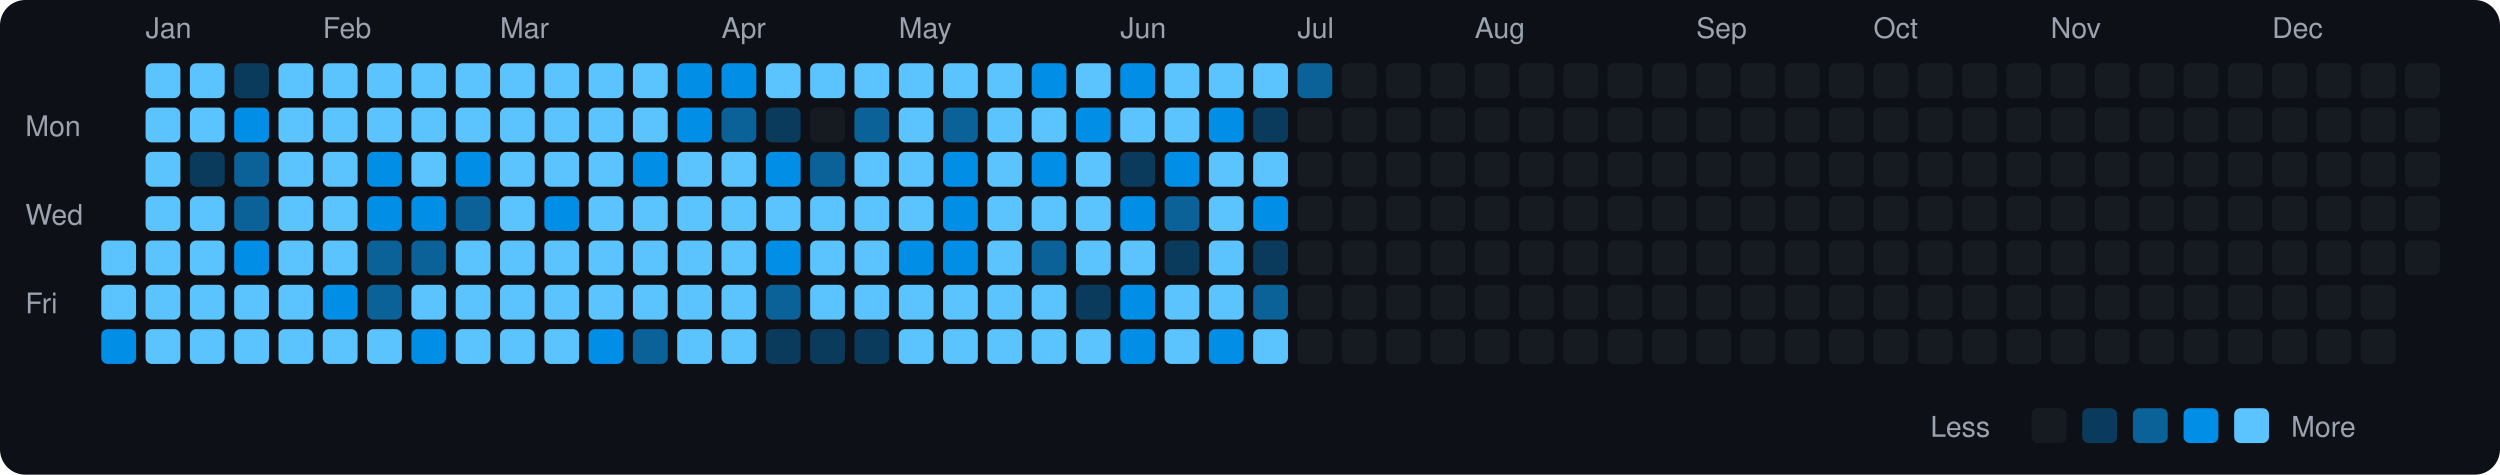
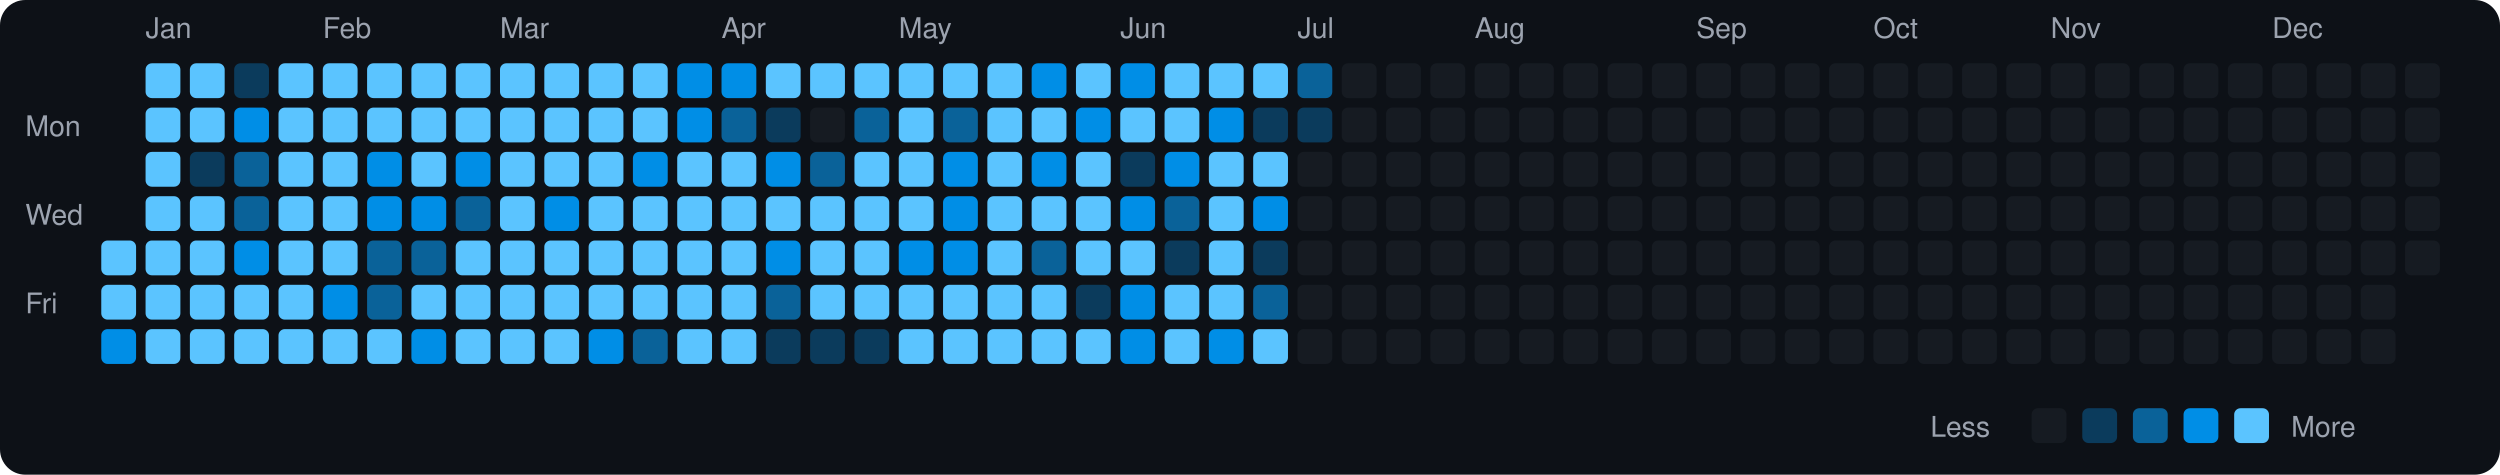
<svg xmlns="http://www.w3.org/2000/svg" viewBox="0 0 790 150" width="790" height="150">
  <rect width="790" height="150" fill="#0d1117" rx="8" ry="8" />
  <text x="8" y="43" fill="#9ca3af" font-size="9" font-family="-apple-system, BlinkMacSystemFont, 'Segoe UI', Helvetica, Arial, sans-serif">Mon</text>
  <text x="8" y="71" fill="#9ca3af" font-size="9" font-family="-apple-system, BlinkMacSystemFont, 'Segoe UI', Helvetica, Arial, sans-serif">Wed</text>
  <text x="8" y="99" fill="#9ca3af" font-size="9" font-family="-apple-system, BlinkMacSystemFont, 'Segoe UI', Helvetica, Arial, sans-serif">Fri</text>
  <rect x="32" y="76" width="11" height="11" rx="2" ry="2" fill="#5bc4ff">
    </rect>
  <rect x="32" y="90" width="11" height="11" rx="2" ry="2" fill="#5bc4ff">
    </rect>
  <rect x="32" y="104" width="11" height="11" rx="2" ry="2" fill="#008ee6">
    </rect>
  <text x="46" y="12" fill="#9ca3af" font-size="9" font-family="-apple-system, BlinkMacSystemFont, 'Segoe UI', Helvetica, Arial, sans-serif">Jan</text>
  <rect x="46" y="20" width="11" height="11" rx="2" ry="2" fill="#5bc4ff">
    </rect>
  <rect x="46" y="34" width="11" height="11" rx="2" ry="2" fill="#5bc4ff">
    </rect>
  <rect x="46" y="48" width="11" height="11" rx="2" ry="2" fill="#5bc4ff">
    </rect>
  <rect x="46" y="62" width="11" height="11" rx="2" ry="2" fill="#5bc4ff">
    </rect>
  <rect x="46" y="76" width="11" height="11" rx="2" ry="2" fill="#5bc4ff">
    </rect>
  <rect x="46" y="90" width="11" height="11" rx="2" ry="2" fill="#5bc4ff">
    </rect>
  <rect x="46" y="104" width="11" height="11" rx="2" ry="2" fill="#5bc4ff">
    </rect>
  <rect x="60" y="20" width="11" height="11" rx="2" ry="2" fill="#5bc4ff">
    </rect>
  <rect x="60" y="34" width="11" height="11" rx="2" ry="2" fill="#5bc4ff">
    </rect>
  <rect x="60" y="48" width="11" height="11" rx="2" ry="2" fill="#0b3b5c">
    </rect>
  <rect x="60" y="62" width="11" height="11" rx="2" ry="2" fill="#5bc4ff">
    </rect>
  <rect x="60" y="76" width="11" height="11" rx="2" ry="2" fill="#5bc4ff">
    </rect>
  <rect x="60" y="90" width="11" height="11" rx="2" ry="2" fill="#5bc4ff">
    </rect>
  <rect x="60" y="104" width="11" height="11" rx="2" ry="2" fill="#5bc4ff">
    </rect>
  <rect x="74" y="20" width="11" height="11" rx="2" ry="2" fill="#0b3b5c">
    </rect>
  <rect x="74" y="34" width="11" height="11" rx="2" ry="2" fill="#008ee6">
    </rect>
  <rect x="74" y="48" width="11" height="11" rx="2" ry="2" fill="#0a6299">
    </rect>
  <rect x="74" y="62" width="11" height="11" rx="2" ry="2" fill="#0a6299">
    </rect>
  <rect x="74" y="76" width="11" height="11" rx="2" ry="2" fill="#008ee6">
    </rect>
  <rect x="74" y="90" width="11" height="11" rx="2" ry="2" fill="#5bc4ff">
    </rect>
  <rect x="74" y="104" width="11" height="11" rx="2" ry="2" fill="#5bc4ff">
    </rect>
  <rect x="88" y="20" width="11" height="11" rx="2" ry="2" fill="#5bc4ff">
    </rect>
  <rect x="88" y="34" width="11" height="11" rx="2" ry="2" fill="#5bc4ff">
    </rect>
  <rect x="88" y="48" width="11" height="11" rx="2" ry="2" fill="#5bc4ff">
    </rect>
  <rect x="88" y="62" width="11" height="11" rx="2" ry="2" fill="#5bc4ff">
    </rect>
  <rect x="88" y="76" width="11" height="11" rx="2" ry="2" fill="#5bc4ff">
    </rect>
  <rect x="88" y="90" width="11" height="11" rx="2" ry="2" fill="#5bc4ff">
    </rect>
  <rect x="88" y="104" width="11" height="11" rx="2" ry="2" fill="#5bc4ff">
    </rect>
  <text x="102" y="12" fill="#9ca3af" font-size="9" font-family="-apple-system, BlinkMacSystemFont, 'Segoe UI', Helvetica, Arial, sans-serif">Feb</text>
  <rect x="102" y="20" width="11" height="11" rx="2" ry="2" fill="#5bc4ff">
    </rect>
  <rect x="102" y="34" width="11" height="11" rx="2" ry="2" fill="#5bc4ff">
    </rect>
  <rect x="102" y="48" width="11" height="11" rx="2" ry="2" fill="#5bc4ff">
    </rect>
  <rect x="102" y="62" width="11" height="11" rx="2" ry="2" fill="#5bc4ff">
    </rect>
  <rect x="102" y="76" width="11" height="11" rx="2" ry="2" fill="#5bc4ff">
    </rect>
  <rect x="102" y="90" width="11" height="11" rx="2" ry="2" fill="#008ee6">
    </rect>
  <rect x="102" y="104" width="11" height="11" rx="2" ry="2" fill="#5bc4ff">
    </rect>
  <rect x="116" y="20" width="11" height="11" rx="2" ry="2" fill="#5bc4ff">
    </rect>
  <rect x="116" y="34" width="11" height="11" rx="2" ry="2" fill="#5bc4ff">
    </rect>
  <rect x="116" y="48" width="11" height="11" rx="2" ry="2" fill="#008ee6">
    </rect>
  <rect x="116" y="62" width="11" height="11" rx="2" ry="2" fill="#008ee6">
    </rect>
  <rect x="116" y="76" width="11" height="11" rx="2" ry="2" fill="#0a6299">
    </rect>
  <rect x="116" y="90" width="11" height="11" rx="2" ry="2" fill="#0a6299">
    </rect>
  <rect x="116" y="104" width="11" height="11" rx="2" ry="2" fill="#5bc4ff">
    </rect>
  <rect x="130" y="20" width="11" height="11" rx="2" ry="2" fill="#5bc4ff">
    </rect>
  <rect x="130" y="34" width="11" height="11" rx="2" ry="2" fill="#5bc4ff">
    </rect>
  <rect x="130" y="48" width="11" height="11" rx="2" ry="2" fill="#5bc4ff">
    </rect>
  <rect x="130" y="62" width="11" height="11" rx="2" ry="2" fill="#008ee6">
    </rect>
  <rect x="130" y="76" width="11" height="11" rx="2" ry="2" fill="#0a6299">
    </rect>
  <rect x="130" y="90" width="11" height="11" rx="2" ry="2" fill="#5bc4ff">
    </rect>
  <rect x="130" y="104" width="11" height="11" rx="2" ry="2" fill="#008ee6">
    </rect>
  <rect x="144" y="20" width="11" height="11" rx="2" ry="2" fill="#5bc4ff">
    </rect>
  <rect x="144" y="34" width="11" height="11" rx="2" ry="2" fill="#5bc4ff">
    </rect>
  <rect x="144" y="48" width="11" height="11" rx="2" ry="2" fill="#008ee6">
    </rect>
  <rect x="144" y="62" width="11" height="11" rx="2" ry="2" fill="#0a6299">
    </rect>
  <rect x="144" y="76" width="11" height="11" rx="2" ry="2" fill="#5bc4ff">
    </rect>
  <rect x="144" y="90" width="11" height="11" rx="2" ry="2" fill="#5bc4ff">
    </rect>
  <rect x="144" y="104" width="11" height="11" rx="2" ry="2" fill="#5bc4ff">
    </rect>
  <text x="158" y="12" fill="#9ca3af" font-size="9" font-family="-apple-system, BlinkMacSystemFont, 'Segoe UI', Helvetica, Arial, sans-serif">Mar</text>
  <rect x="158" y="20" width="11" height="11" rx="2" ry="2" fill="#5bc4ff">
    </rect>
  <rect x="158" y="34" width="11" height="11" rx="2" ry="2" fill="#5bc4ff">
    </rect>
  <rect x="158" y="48" width="11" height="11" rx="2" ry="2" fill="#5bc4ff">
    </rect>
  <rect x="158" y="62" width="11" height="11" rx="2" ry="2" fill="#5bc4ff">
    </rect>
  <rect x="158" y="76" width="11" height="11" rx="2" ry="2" fill="#5bc4ff">
    </rect>
  <rect x="158" y="90" width="11" height="11" rx="2" ry="2" fill="#5bc4ff">
    </rect>
  <rect x="158" y="104" width="11" height="11" rx="2" ry="2" fill="#5bc4ff">
    </rect>
  <rect x="172" y="20" width="11" height="11" rx="2" ry="2" fill="#5bc4ff">
    </rect>
  <rect x="172" y="34" width="11" height="11" rx="2" ry="2" fill="#5bc4ff">
    </rect>
  <rect x="172" y="48" width="11" height="11" rx="2" ry="2" fill="#5bc4ff">
    </rect>
  <rect x="172" y="62" width="11" height="11" rx="2" ry="2" fill="#008ee6">
    </rect>
  <rect x="172" y="76" width="11" height="11" rx="2" ry="2" fill="#5bc4ff">
    </rect>
  <rect x="172" y="90" width="11" height="11" rx="2" ry="2" fill="#5bc4ff">
    </rect>
  <rect x="172" y="104" width="11" height="11" rx="2" ry="2" fill="#5bc4ff">
    </rect>
  <rect x="186" y="20" width="11" height="11" rx="2" ry="2" fill="#5bc4ff">
    </rect>
  <rect x="186" y="34" width="11" height="11" rx="2" ry="2" fill="#5bc4ff">
    </rect>
  <rect x="186" y="48" width="11" height="11" rx="2" ry="2" fill="#5bc4ff">
    </rect>
  <rect x="186" y="62" width="11" height="11" rx="2" ry="2" fill="#5bc4ff">
    </rect>
  <rect x="186" y="76" width="11" height="11" rx="2" ry="2" fill="#5bc4ff">
    </rect>
  <rect x="186" y="90" width="11" height="11" rx="2" ry="2" fill="#5bc4ff">
    </rect>
  <rect x="186" y="104" width="11" height="11" rx="2" ry="2" fill="#008ee6">
    </rect>
  <rect x="200" y="20" width="11" height="11" rx="2" ry="2" fill="#5bc4ff">
    </rect>
  <rect x="200" y="34" width="11" height="11" rx="2" ry="2" fill="#5bc4ff">
    </rect>
  <rect x="200" y="48" width="11" height="11" rx="2" ry="2" fill="#008ee6">
    </rect>
  <rect x="200" y="62" width="11" height="11" rx="2" ry="2" fill="#5bc4ff">
    </rect>
  <rect x="200" y="76" width="11" height="11" rx="2" ry="2" fill="#5bc4ff">
    </rect>
  <rect x="200" y="90" width="11" height="11" rx="2" ry="2" fill="#5bc4ff">
    </rect>
  <rect x="200" y="104" width="11" height="11" rx="2" ry="2" fill="#0a6299">
    </rect>
  <rect x="214" y="20" width="11" height="11" rx="2" ry="2" fill="#008ee6">
    </rect>
  <rect x="214" y="34" width="11" height="11" rx="2" ry="2" fill="#008ee6">
    </rect>
  <rect x="214" y="48" width="11" height="11" rx="2" ry="2" fill="#5bc4ff">
    </rect>
  <rect x="214" y="62" width="11" height="11" rx="2" ry="2" fill="#5bc4ff">
    </rect>
  <rect x="214" y="76" width="11" height="11" rx="2" ry="2" fill="#5bc4ff">
    </rect>
  <rect x="214" y="90" width="11" height="11" rx="2" ry="2" fill="#5bc4ff">
    </rect>
  <rect x="214" y="104" width="11" height="11" rx="2" ry="2" fill="#5bc4ff">
    </rect>
  <text x="228" y="12" fill="#9ca3af" font-size="9" font-family="-apple-system, BlinkMacSystemFont, 'Segoe UI', Helvetica, Arial, sans-serif">Apr</text>
  <rect x="228" y="20" width="11" height="11" rx="2" ry="2" fill="#008ee6">
    </rect>
  <rect x="228" y="34" width="11" height="11" rx="2" ry="2" fill="#0a6299">
    </rect>
  <rect x="228" y="48" width="11" height="11" rx="2" ry="2" fill="#5bc4ff">
    </rect>
  <rect x="228" y="62" width="11" height="11" rx="2" ry="2" fill="#5bc4ff">
    </rect>
  <rect x="228" y="76" width="11" height="11" rx="2" ry="2" fill="#5bc4ff">
    </rect>
  <rect x="228" y="90" width="11" height="11" rx="2" ry="2" fill="#5bc4ff">
    </rect>
  <rect x="228" y="104" width="11" height="11" rx="2" ry="2" fill="#5bc4ff">
    </rect>
  <rect x="242" y="20" width="11" height="11" rx="2" ry="2" fill="#5bc4ff">
    </rect>
  <rect x="242" y="34" width="11" height="11" rx="2" ry="2" fill="#0b3b5c">
    </rect>
  <rect x="242" y="48" width="11" height="11" rx="2" ry="2" fill="#008ee6">
    </rect>
  <rect x="242" y="62" width="11" height="11" rx="2" ry="2" fill="#5bc4ff">
    </rect>
  <rect x="242" y="76" width="11" height="11" rx="2" ry="2" fill="#008ee6">
    </rect>
  <rect x="242" y="90" width="11" height="11" rx="2" ry="2" fill="#0a6299">
    </rect>
  <rect x="242" y="104" width="11" height="11" rx="2" ry="2" fill="#0b3b5c">
    </rect>
  <rect x="256" y="20" width="11" height="11" rx="2" ry="2" fill="#5bc4ff">
    </rect>
  <rect x="256" y="34" width="11" height="11" rx="2" ry="2" fill="#161b22">
    </rect>
  <rect x="256" y="48" width="11" height="11" rx="2" ry="2" fill="#0a6299">
    </rect>
  <rect x="256" y="62" width="11" height="11" rx="2" ry="2" fill="#5bc4ff">
    </rect>
  <rect x="256" y="76" width="11" height="11" rx="2" ry="2" fill="#5bc4ff">
    </rect>
  <rect x="256" y="90" width="11" height="11" rx="2" ry="2" fill="#5bc4ff">
    </rect>
  <rect x="256" y="104" width="11" height="11" rx="2" ry="2" fill="#0b3b5c">
    </rect>
  <rect x="270" y="20" width="11" height="11" rx="2" ry="2" fill="#5bc4ff">
    </rect>
  <rect x="270" y="34" width="11" height="11" rx="2" ry="2" fill="#0a6299">
    </rect>
  <rect x="270" y="48" width="11" height="11" rx="2" ry="2" fill="#5bc4ff">
    </rect>
  <rect x="270" y="62" width="11" height="11" rx="2" ry="2" fill="#5bc4ff">
    </rect>
  <rect x="270" y="76" width="11" height="11" rx="2" ry="2" fill="#5bc4ff">
    </rect>
  <rect x="270" y="90" width="11" height="11" rx="2" ry="2" fill="#5bc4ff">
    </rect>
  <rect x="270" y="104" width="11" height="11" rx="2" ry="2" fill="#0b3b5c">
    </rect>
  <text x="284" y="12" fill="#9ca3af" font-size="9" font-family="-apple-system, BlinkMacSystemFont, 'Segoe UI', Helvetica, Arial, sans-serif">May</text>
  <rect x="284" y="20" width="11" height="11" rx="2" ry="2" fill="#5bc4ff">
    </rect>
  <rect x="284" y="34" width="11" height="11" rx="2" ry="2" fill="#5bc4ff">
    </rect>
  <rect x="284" y="48" width="11" height="11" rx="2" ry="2" fill="#5bc4ff">
    </rect>
  <rect x="284" y="62" width="11" height="11" rx="2" ry="2" fill="#5bc4ff">
    </rect>
  <rect x="284" y="76" width="11" height="11" rx="2" ry="2" fill="#008ee6">
    </rect>
  <rect x="284" y="90" width="11" height="11" rx="2" ry="2" fill="#5bc4ff">
    </rect>
  <rect x="284" y="104" width="11" height="11" rx="2" ry="2" fill="#5bc4ff">
    </rect>
  <rect x="298" y="20" width="11" height="11" rx="2" ry="2" fill="#5bc4ff">
    </rect>
  <rect x="298" y="34" width="11" height="11" rx="2" ry="2" fill="#0a6299">
    </rect>
  <rect x="298" y="48" width="11" height="11" rx="2" ry="2" fill="#008ee6">
    </rect>
  <rect x="298" y="62" width="11" height="11" rx="2" ry="2" fill="#008ee6">
    </rect>
  <rect x="298" y="76" width="11" height="11" rx="2" ry="2" fill="#008ee6">
    </rect>
  <rect x="298" y="90" width="11" height="11" rx="2" ry="2" fill="#5bc4ff">
    </rect>
  <rect x="298" y="104" width="11" height="11" rx="2" ry="2" fill="#5bc4ff">
    </rect>
  <rect x="312" y="20" width="11" height="11" rx="2" ry="2" fill="#5bc4ff">
    </rect>
  <rect x="312" y="34" width="11" height="11" rx="2" ry="2" fill="#5bc4ff">
    </rect>
  <rect x="312" y="48" width="11" height="11" rx="2" ry="2" fill="#5bc4ff">
    </rect>
  <rect x="312" y="62" width="11" height="11" rx="2" ry="2" fill="#5bc4ff">
    </rect>
  <rect x="312" y="76" width="11" height="11" rx="2" ry="2" fill="#5bc4ff">
    </rect>
  <rect x="312" y="90" width="11" height="11" rx="2" ry="2" fill="#5bc4ff">
    </rect>
  <rect x="312" y="104" width="11" height="11" rx="2" ry="2" fill="#5bc4ff">
    </rect>
  <rect x="326" y="20" width="11" height="11" rx="2" ry="2" fill="#008ee6">
    </rect>
  <rect x="326" y="34" width="11" height="11" rx="2" ry="2" fill="#5bc4ff">
    </rect>
  <rect x="326" y="48" width="11" height="11" rx="2" ry="2" fill="#008ee6">
    </rect>
  <rect x="326" y="62" width="11" height="11" rx="2" ry="2" fill="#5bc4ff">
    </rect>
  <rect x="326" y="76" width="11" height="11" rx="2" ry="2" fill="#0a6299">
    </rect>
  <rect x="326" y="90" width="11" height="11" rx="2" ry="2" fill="#5bc4ff">
    </rect>
  <rect x="326" y="104" width="11" height="11" rx="2" ry="2" fill="#5bc4ff">
    </rect>
  <rect x="340" y="20" width="11" height="11" rx="2" ry="2" fill="#5bc4ff">
    </rect>
  <rect x="340" y="34" width="11" height="11" rx="2" ry="2" fill="#008ee6">
    </rect>
  <rect x="340" y="48" width="11" height="11" rx="2" ry="2" fill="#5bc4ff">
    </rect>
  <rect x="340" y="62" width="11" height="11" rx="2" ry="2" fill="#5bc4ff">
    </rect>
  <rect x="340" y="76" width="11" height="11" rx="2" ry="2" fill="#5bc4ff">
    </rect>
  <rect x="340" y="90" width="11" height="11" rx="2" ry="2" fill="#0b3b5c">
    </rect>
  <rect x="340" y="104" width="11" height="11" rx="2" ry="2" fill="#5bc4ff">
    </rect>
  <text x="354" y="12" fill="#9ca3af" font-size="9" font-family="-apple-system, BlinkMacSystemFont, 'Segoe UI', Helvetica, Arial, sans-serif">Jun</text>
  <rect x="354" y="20" width="11" height="11" rx="2" ry="2" fill="#008ee6">
    </rect>
  <rect x="354" y="34" width="11" height="11" rx="2" ry="2" fill="#5bc4ff">
    </rect>
  <rect x="354" y="48" width="11" height="11" rx="2" ry="2" fill="#0b3b5c">
    </rect>
  <rect x="354" y="62" width="11" height="11" rx="2" ry="2" fill="#008ee6">
    </rect>
  <rect x="354" y="76" width="11" height="11" rx="2" ry="2" fill="#5bc4ff">
    </rect>
  <rect x="354" y="90" width="11" height="11" rx="2" ry="2" fill="#008ee6">
    </rect>
  <rect x="354" y="104" width="11" height="11" rx="2" ry="2" fill="#008ee6">
    </rect>
  <rect x="368" y="20" width="11" height="11" rx="2" ry="2" fill="#5bc4ff">
    </rect>
  <rect x="368" y="34" width="11" height="11" rx="2" ry="2" fill="#5bc4ff">
    </rect>
  <rect x="368" y="48" width="11" height="11" rx="2" ry="2" fill="#008ee6">
    </rect>
  <rect x="368" y="62" width="11" height="11" rx="2" ry="2" fill="#0a6299">
    </rect>
  <rect x="368" y="76" width="11" height="11" rx="2" ry="2" fill="#0b3b5c">
    </rect>
  <rect x="368" y="90" width="11" height="11" rx="2" ry="2" fill="#5bc4ff">
    </rect>
  <rect x="368" y="104" width="11" height="11" rx="2" ry="2" fill="#5bc4ff">
    </rect>
  <rect x="382" y="20" width="11" height="11" rx="2" ry="2" fill="#5bc4ff">
    </rect>
  <rect x="382" y="34" width="11" height="11" rx="2" ry="2" fill="#008ee6">
    </rect>
  <rect x="382" y="48" width="11" height="11" rx="2" ry="2" fill="#5bc4ff">
    </rect>
  <rect x="382" y="62" width="11" height="11" rx="2" ry="2" fill="#5bc4ff">
    </rect>
  <rect x="382" y="76" width="11" height="11" rx="2" ry="2" fill="#5bc4ff">
    </rect>
  <rect x="382" y="90" width="11" height="11" rx="2" ry="2" fill="#5bc4ff">
    </rect>
  <rect x="382" y="104" width="11" height="11" rx="2" ry="2" fill="#008ee6">
    </rect>
  <rect x="396" y="20" width="11" height="11" rx="2" ry="2" fill="#5bc4ff">
    </rect>
  <rect x="396" y="34" width="11" height="11" rx="2" ry="2" fill="#0b3b5c">
    </rect>
  <rect x="396" y="48" width="11" height="11" rx="2" ry="2" fill="#5bc4ff">
    </rect>
  <rect x="396" y="62" width="11" height="11" rx="2" ry="2" fill="#008ee6">
    </rect>
  <rect x="396" y="76" width="11" height="11" rx="2" ry="2" fill="#0b3b5c">
    </rect>
  <rect x="396" y="90" width="11" height="11" rx="2" ry="2" fill="#0a6299">
    </rect>
  <rect x="396" y="104" width="11" height="11" rx="2" ry="2" fill="#5bc4ff">
    </rect>
  <text x="410" y="12" fill="#9ca3af" font-size="9" font-family="-apple-system, BlinkMacSystemFont, 'Segoe UI', Helvetica, Arial, sans-serif">Jul</text>
  <rect x="410" y="20" width="11" height="11" rx="2" ry="2" fill="#0a6299">
    </rect>
-   <rect x="410" y="34" width="11" height="11" rx="2" ry="2" fill="#161b22">
+   <rect x="410" y="34" width="11" height="11" rx="2" ry="2" fill="#0b3b5c">
    </rect>
  <rect x="410" y="48" width="11" height="11" rx="2" ry="2" fill="#161b22">
    </rect>
  <rect x="410" y="62" width="11" height="11" rx="2" ry="2" fill="#161b22">
    </rect>
  <rect x="410" y="76" width="11" height="11" rx="2" ry="2" fill="#161b22">
    </rect>
  <rect x="410" y="90" width="11" height="11" rx="2" ry="2" fill="#161b22">
    </rect>
  <rect x="410" y="104" width="11" height="11" rx="2" ry="2" fill="#161b22">
    </rect>
  <rect x="424" y="20" width="11" height="11" rx="2" ry="2" fill="#161b22">
    </rect>
  <rect x="424" y="34" width="11" height="11" rx="2" ry="2" fill="#161b22">
    </rect>
  <rect x="424" y="48" width="11" height="11" rx="2" ry="2" fill="#161b22">
    </rect>
  <rect x="424" y="62" width="11" height="11" rx="2" ry="2" fill="#161b22">
    </rect>
  <rect x="424" y="76" width="11" height="11" rx="2" ry="2" fill="#161b22">
    </rect>
  <rect x="424" y="90" width="11" height="11" rx="2" ry="2" fill="#161b22">
    </rect>
  <rect x="424" y="104" width="11" height="11" rx="2" ry="2" fill="#161b22">
    </rect>
  <rect x="438" y="20" width="11" height="11" rx="2" ry="2" fill="#161b22">
    </rect>
  <rect x="438" y="34" width="11" height="11" rx="2" ry="2" fill="#161b22">
    </rect>
  <rect x="438" y="48" width="11" height="11" rx="2" ry="2" fill="#161b22">
    </rect>
  <rect x="438" y="62" width="11" height="11" rx="2" ry="2" fill="#161b22">
    </rect>
  <rect x="438" y="76" width="11" height="11" rx="2" ry="2" fill="#161b22">
    </rect>
  <rect x="438" y="90" width="11" height="11" rx="2" ry="2" fill="#161b22">
    </rect>
  <rect x="438" y="104" width="11" height="11" rx="2" ry="2" fill="#161b22">
    </rect>
  <rect x="452" y="20" width="11" height="11" rx="2" ry="2" fill="#161b22">
    </rect>
  <rect x="452" y="34" width="11" height="11" rx="2" ry="2" fill="#161b22">
    </rect>
  <rect x="452" y="48" width="11" height="11" rx="2" ry="2" fill="#161b22">
    </rect>
  <rect x="452" y="62" width="11" height="11" rx="2" ry="2" fill="#161b22">
    </rect>
  <rect x="452" y="76" width="11" height="11" rx="2" ry="2" fill="#161b22">
    </rect>
  <rect x="452" y="90" width="11" height="11" rx="2" ry="2" fill="#161b22">
    </rect>
  <rect x="452" y="104" width="11" height="11" rx="2" ry="2" fill="#161b22">
    </rect>
  <text x="466" y="12" fill="#9ca3af" font-size="9" font-family="-apple-system, BlinkMacSystemFont, 'Segoe UI', Helvetica, Arial, sans-serif">Aug</text>
  <rect x="466" y="20" width="11" height="11" rx="2" ry="2" fill="#161b22">
    </rect>
  <rect x="466" y="34" width="11" height="11" rx="2" ry="2" fill="#161b22">
    </rect>
  <rect x="466" y="48" width="11" height="11" rx="2" ry="2" fill="#161b22">
    </rect>
  <rect x="466" y="62" width="11" height="11" rx="2" ry="2" fill="#161b22">
    </rect>
  <rect x="466" y="76" width="11" height="11" rx="2" ry="2" fill="#161b22">
    </rect>
  <rect x="466" y="90" width="11" height="11" rx="2" ry="2" fill="#161b22">
    </rect>
  <rect x="466" y="104" width="11" height="11" rx="2" ry="2" fill="#161b22">
    </rect>
  <rect x="480" y="20" width="11" height="11" rx="2" ry="2" fill="#161b22">
    </rect>
  <rect x="480" y="34" width="11" height="11" rx="2" ry="2" fill="#161b22">
    </rect>
  <rect x="480" y="48" width="11" height="11" rx="2" ry="2" fill="#161b22">
    </rect>
  <rect x="480" y="62" width="11" height="11" rx="2" ry="2" fill="#161b22">
    </rect>
  <rect x="480" y="76" width="11" height="11" rx="2" ry="2" fill="#161b22">
    </rect>
  <rect x="480" y="90" width="11" height="11" rx="2" ry="2" fill="#161b22">
    </rect>
  <rect x="480" y="104" width="11" height="11" rx="2" ry="2" fill="#161b22">
    </rect>
  <rect x="494" y="20" width="11" height="11" rx="2" ry="2" fill="#161b22">
    </rect>
  <rect x="494" y="34" width="11" height="11" rx="2" ry="2" fill="#161b22">
    </rect>
  <rect x="494" y="48" width="11" height="11" rx="2" ry="2" fill="#161b22">
    </rect>
  <rect x="494" y="62" width="11" height="11" rx="2" ry="2" fill="#161b22">
    </rect>
  <rect x="494" y="76" width="11" height="11" rx="2" ry="2" fill="#161b22">
    </rect>
  <rect x="494" y="90" width="11" height="11" rx="2" ry="2" fill="#161b22">
    </rect>
  <rect x="494" y="104" width="11" height="11" rx="2" ry="2" fill="#161b22">
    </rect>
  <rect x="508" y="20" width="11" height="11" rx="2" ry="2" fill="#161b22">
    </rect>
  <rect x="508" y="34" width="11" height="11" rx="2" ry="2" fill="#161b22">
    </rect>
  <rect x="508" y="48" width="11" height="11" rx="2" ry="2" fill="#161b22">
    </rect>
  <rect x="508" y="62" width="11" height="11" rx="2" ry="2" fill="#161b22">
    </rect>
  <rect x="508" y="76" width="11" height="11" rx="2" ry="2" fill="#161b22">
    </rect>
  <rect x="508" y="90" width="11" height="11" rx="2" ry="2" fill="#161b22">
    </rect>
  <rect x="508" y="104" width="11" height="11" rx="2" ry="2" fill="#161b22">
    </rect>
  <rect x="522" y="20" width="11" height="11" rx="2" ry="2" fill="#161b22">
    </rect>
  <rect x="522" y="34" width="11" height="11" rx="2" ry="2" fill="#161b22">
    </rect>
  <rect x="522" y="48" width="11" height="11" rx="2" ry="2" fill="#161b22">
    </rect>
  <rect x="522" y="62" width="11" height="11" rx="2" ry="2" fill="#161b22">
    </rect>
  <rect x="522" y="76" width="11" height="11" rx="2" ry="2" fill="#161b22">
    </rect>
  <rect x="522" y="90" width="11" height="11" rx="2" ry="2" fill="#161b22">
    </rect>
  <rect x="522" y="104" width="11" height="11" rx="2" ry="2" fill="#161b22">
    </rect>
  <text x="536" y="12" fill="#9ca3af" font-size="9" font-family="-apple-system, BlinkMacSystemFont, 'Segoe UI', Helvetica, Arial, sans-serif">Sep</text>
  <rect x="536" y="20" width="11" height="11" rx="2" ry="2" fill="#161b22">
    </rect>
  <rect x="536" y="34" width="11" height="11" rx="2" ry="2" fill="#161b22">
    </rect>
  <rect x="536" y="48" width="11" height="11" rx="2" ry="2" fill="#161b22">
    </rect>
  <rect x="536" y="62" width="11" height="11" rx="2" ry="2" fill="#161b22">
    </rect>
  <rect x="536" y="76" width="11" height="11" rx="2" ry="2" fill="#161b22">
    </rect>
  <rect x="536" y="90" width="11" height="11" rx="2" ry="2" fill="#161b22">
    </rect>
  <rect x="536" y="104" width="11" height="11" rx="2" ry="2" fill="#161b22">
    </rect>
  <rect x="550" y="20" width="11" height="11" rx="2" ry="2" fill="#161b22">
    </rect>
  <rect x="550" y="34" width="11" height="11" rx="2" ry="2" fill="#161b22">
    </rect>
  <rect x="550" y="48" width="11" height="11" rx="2" ry="2" fill="#161b22">
    </rect>
  <rect x="550" y="62" width="11" height="11" rx="2" ry="2" fill="#161b22">
    </rect>
  <rect x="550" y="76" width="11" height="11" rx="2" ry="2" fill="#161b22">
    </rect>
  <rect x="550" y="90" width="11" height="11" rx="2" ry="2" fill="#161b22">
    </rect>
  <rect x="550" y="104" width="11" height="11" rx="2" ry="2" fill="#161b22">
    </rect>
  <rect x="564" y="20" width="11" height="11" rx="2" ry="2" fill="#161b22">
    </rect>
  <rect x="564" y="34" width="11" height="11" rx="2" ry="2" fill="#161b22">
    </rect>
  <rect x="564" y="48" width="11" height="11" rx="2" ry="2" fill="#161b22">
    </rect>
  <rect x="564" y="62" width="11" height="11" rx="2" ry="2" fill="#161b22">
    </rect>
  <rect x="564" y="76" width="11" height="11" rx="2" ry="2" fill="#161b22">
    </rect>
  <rect x="564" y="90" width="11" height="11" rx="2" ry="2" fill="#161b22">
    </rect>
  <rect x="564" y="104" width="11" height="11" rx="2" ry="2" fill="#161b22">
    </rect>
  <rect x="578" y="20" width="11" height="11" rx="2" ry="2" fill="#161b22">
    </rect>
  <rect x="578" y="34" width="11" height="11" rx="2" ry="2" fill="#161b22">
    </rect>
  <rect x="578" y="48" width="11" height="11" rx="2" ry="2" fill="#161b22">
    </rect>
  <rect x="578" y="62" width="11" height="11" rx="2" ry="2" fill="#161b22">
    </rect>
  <rect x="578" y="76" width="11" height="11" rx="2" ry="2" fill="#161b22">
    </rect>
  <rect x="578" y="90" width="11" height="11" rx="2" ry="2" fill="#161b22">
    </rect>
  <rect x="578" y="104" width="11" height="11" rx="2" ry="2" fill="#161b22">
    </rect>
  <text x="592" y="12" fill="#9ca3af" font-size="9" font-family="-apple-system, BlinkMacSystemFont, 'Segoe UI', Helvetica, Arial, sans-serif">Oct</text>
  <rect x="592" y="20" width="11" height="11" rx="2" ry="2" fill="#161b22">
    </rect>
  <rect x="592" y="34" width="11" height="11" rx="2" ry="2" fill="#161b22">
    </rect>
  <rect x="592" y="48" width="11" height="11" rx="2" ry="2" fill="#161b22">
    </rect>
  <rect x="592" y="62" width="11" height="11" rx="2" ry="2" fill="#161b22">
    </rect>
  <rect x="592" y="76" width="11" height="11" rx="2" ry="2" fill="#161b22">
    </rect>
  <rect x="592" y="90" width="11" height="11" rx="2" ry="2" fill="#161b22">
    </rect>
  <rect x="592" y="104" width="11" height="11" rx="2" ry="2" fill="#161b22">
    </rect>
  <rect x="606" y="20" width="11" height="11" rx="2" ry="2" fill="#161b22">
    </rect>
  <rect x="606" y="34" width="11" height="11" rx="2" ry="2" fill="#161b22">
    </rect>
  <rect x="606" y="48" width="11" height="11" rx="2" ry="2" fill="#161b22">
    </rect>
  <rect x="606" y="62" width="11" height="11" rx="2" ry="2" fill="#161b22">
    </rect>
  <rect x="606" y="76" width="11" height="11" rx="2" ry="2" fill="#161b22">
    </rect>
  <rect x="606" y="90" width="11" height="11" rx="2" ry="2" fill="#161b22">
    </rect>
  <rect x="606" y="104" width="11" height="11" rx="2" ry="2" fill="#161b22">
    </rect>
  <rect x="620" y="20" width="11" height="11" rx="2" ry="2" fill="#161b22">
    </rect>
  <rect x="620" y="34" width="11" height="11" rx="2" ry="2" fill="#161b22">
    </rect>
  <rect x="620" y="48" width="11" height="11" rx="2" ry="2" fill="#161b22">
    </rect>
  <rect x="620" y="62" width="11" height="11" rx="2" ry="2" fill="#161b22">
    </rect>
  <rect x="620" y="76" width="11" height="11" rx="2" ry="2" fill="#161b22">
    </rect>
  <rect x="620" y="90" width="11" height="11" rx="2" ry="2" fill="#161b22">
    </rect>
  <rect x="620" y="104" width="11" height="11" rx="2" ry="2" fill="#161b22">
    </rect>
  <rect x="634" y="20" width="11" height="11" rx="2" ry="2" fill="#161b22">
    </rect>
  <rect x="634" y="34" width="11" height="11" rx="2" ry="2" fill="#161b22">
    </rect>
  <rect x="634" y="48" width="11" height="11" rx="2" ry="2" fill="#161b22">
    </rect>
  <rect x="634" y="62" width="11" height="11" rx="2" ry="2" fill="#161b22">
    </rect>
  <rect x="634" y="76" width="11" height="11" rx="2" ry="2" fill="#161b22">
    </rect>
  <rect x="634" y="90" width="11" height="11" rx="2" ry="2" fill="#161b22">
    </rect>
  <rect x="634" y="104" width="11" height="11" rx="2" ry="2" fill="#161b22">
    </rect>
  <text x="648" y="12" fill="#9ca3af" font-size="9" font-family="-apple-system, BlinkMacSystemFont, 'Segoe UI', Helvetica, Arial, sans-serif">Nov</text>
  <rect x="648" y="20" width="11" height="11" rx="2" ry="2" fill="#161b22">
    </rect>
  <rect x="648" y="34" width="11" height="11" rx="2" ry="2" fill="#161b22">
    </rect>
  <rect x="648" y="48" width="11" height="11" rx="2" ry="2" fill="#161b22">
    </rect>
  <rect x="648" y="62" width="11" height="11" rx="2" ry="2" fill="#161b22">
    </rect>
  <rect x="648" y="76" width="11" height="11" rx="2" ry="2" fill="#161b22">
    </rect>
  <rect x="648" y="90" width="11" height="11" rx="2" ry="2" fill="#161b22">
    </rect>
  <rect x="648" y="104" width="11" height="11" rx="2" ry="2" fill="#161b22">
    </rect>
  <rect x="662" y="20" width="11" height="11" rx="2" ry="2" fill="#161b22">
    </rect>
  <rect x="662" y="34" width="11" height="11" rx="2" ry="2" fill="#161b22">
    </rect>
  <rect x="662" y="48" width="11" height="11" rx="2" ry="2" fill="#161b22">
    </rect>
  <rect x="662" y="62" width="11" height="11" rx="2" ry="2" fill="#161b22">
    </rect>
  <rect x="662" y="76" width="11" height="11" rx="2" ry="2" fill="#161b22">
    </rect>
  <rect x="662" y="90" width="11" height="11" rx="2" ry="2" fill="#161b22">
    </rect>
  <rect x="662" y="104" width="11" height="11" rx="2" ry="2" fill="#161b22">
    </rect>
  <rect x="676" y="20" width="11" height="11" rx="2" ry="2" fill="#161b22">
    </rect>
  <rect x="676" y="34" width="11" height="11" rx="2" ry="2" fill="#161b22">
    </rect>
  <rect x="676" y="48" width="11" height="11" rx="2" ry="2" fill="#161b22">
    </rect>
  <rect x="676" y="62" width="11" height="11" rx="2" ry="2" fill="#161b22">
    </rect>
  <rect x="676" y="76" width="11" height="11" rx="2" ry="2" fill="#161b22">
    </rect>
  <rect x="676" y="90" width="11" height="11" rx="2" ry="2" fill="#161b22">
    </rect>
  <rect x="676" y="104" width="11" height="11" rx="2" ry="2" fill="#161b22">
    </rect>
  <rect x="690" y="20" width="11" height="11" rx="2" ry="2" fill="#161b22">
    </rect>
  <rect x="690" y="34" width="11" height="11" rx="2" ry="2" fill="#161b22">
    </rect>
  <rect x="690" y="48" width="11" height="11" rx="2" ry="2" fill="#161b22">
    </rect>
  <rect x="690" y="62" width="11" height="11" rx="2" ry="2" fill="#161b22">
    </rect>
  <rect x="690" y="76" width="11" height="11" rx="2" ry="2" fill="#161b22">
    </rect>
  <rect x="690" y="90" width="11" height="11" rx="2" ry="2" fill="#161b22">
    </rect>
  <rect x="690" y="104" width="11" height="11" rx="2" ry="2" fill="#161b22">
    </rect>
  <rect x="704" y="20" width="11" height="11" rx="2" ry="2" fill="#161b22">
    </rect>
  <rect x="704" y="34" width="11" height="11" rx="2" ry="2" fill="#161b22">
    </rect>
  <rect x="704" y="48" width="11" height="11" rx="2" ry="2" fill="#161b22">
    </rect>
  <rect x="704" y="62" width="11" height="11" rx="2" ry="2" fill="#161b22">
    </rect>
  <rect x="704" y="76" width="11" height="11" rx="2" ry="2" fill="#161b22">
    </rect>
  <rect x="704" y="90" width="11" height="11" rx="2" ry="2" fill="#161b22">
    </rect>
  <rect x="704" y="104" width="11" height="11" rx="2" ry="2" fill="#161b22">
    </rect>
  <text x="718" y="12" fill="#9ca3af" font-size="9" font-family="-apple-system, BlinkMacSystemFont, 'Segoe UI', Helvetica, Arial, sans-serif">Dec</text>
  <rect x="718" y="20" width="11" height="11" rx="2" ry="2" fill="#161b22">
    </rect>
  <rect x="718" y="34" width="11" height="11" rx="2" ry="2" fill="#161b22">
    </rect>
  <rect x="718" y="48" width="11" height="11" rx="2" ry="2" fill="#161b22">
    </rect>
  <rect x="718" y="62" width="11" height="11" rx="2" ry="2" fill="#161b22">
    </rect>
  <rect x="718" y="76" width="11" height="11" rx="2" ry="2" fill="#161b22">
    </rect>
  <rect x="718" y="90" width="11" height="11" rx="2" ry="2" fill="#161b22">
    </rect>
  <rect x="718" y="104" width="11" height="11" rx="2" ry="2" fill="#161b22">
    </rect>
  <rect x="732" y="20" width="11" height="11" rx="2" ry="2" fill="#161b22">
    </rect>
  <rect x="732" y="34" width="11" height="11" rx="2" ry="2" fill="#161b22">
    </rect>
  <rect x="732" y="48" width="11" height="11" rx="2" ry="2" fill="#161b22">
    </rect>
  <rect x="732" y="62" width="11" height="11" rx="2" ry="2" fill="#161b22">
    </rect>
  <rect x="732" y="76" width="11" height="11" rx="2" ry="2" fill="#161b22">
    </rect>
  <rect x="732" y="90" width="11" height="11" rx="2" ry="2" fill="#161b22">
    </rect>
  <rect x="732" y="104" width="11" height="11" rx="2" ry="2" fill="#161b22">
    </rect>
  <rect x="746" y="20" width="11" height="11" rx="2" ry="2" fill="#161b22">
    </rect>
  <rect x="746" y="34" width="11" height="11" rx="2" ry="2" fill="#161b22">
    </rect>
  <rect x="746" y="48" width="11" height="11" rx="2" ry="2" fill="#161b22">
    </rect>
  <rect x="746" y="62" width="11" height="11" rx="2" ry="2" fill="#161b22">
    </rect>
  <rect x="746" y="76" width="11" height="11" rx="2" ry="2" fill="#161b22">
    </rect>
  <rect x="746" y="90" width="11" height="11" rx="2" ry="2" fill="#161b22">
    </rect>
  <rect x="746" y="104" width="11" height="11" rx="2" ry="2" fill="#161b22">
    </rect>
  <rect x="760" y="20" width="11" height="11" rx="2" ry="2" fill="#161b22">
    </rect>
  <rect x="760" y="34" width="11" height="11" rx="2" ry="2" fill="#161b22">
    </rect>
  <rect x="760" y="48" width="11" height="11" rx="2" ry="2" fill="#161b22">
    </rect>
  <rect x="760" y="62" width="11" height="11" rx="2" ry="2" fill="#161b22">
    </rect>
  <rect x="760" y="76" width="11" height="11" rx="2" ry="2" fill="#161b22">
    </rect>
  <text x="610" y="138" fill="#9ca3af" font-size="9" font-family="-apple-system, BlinkMacSystemFont, 'Segoe UI', Helvetica, Arial, sans-serif">Less</text>
  <rect x="642" y="129" width="11" height="11" rx="2" ry="2" fill="#161b22" />
  <rect x="658" y="129" width="11" height="11" rx="2" ry="2" fill="#0b3b5c" />
  <rect x="674" y="129" width="11" height="11" rx="2" ry="2" fill="#0a6299" />
  <rect x="690" y="129" width="11" height="11" rx="2" ry="2" fill="#008ee6" />
  <rect x="706" y="129" width="11" height="11" rx="2" ry="2" fill="#5bc4ff" />
  <text x="724" y="138" fill="#9ca3af" font-size="9" font-family="-apple-system, BlinkMacSystemFont, 'Segoe UI', Helvetica, Arial, sans-serif">More</text>
</svg>
